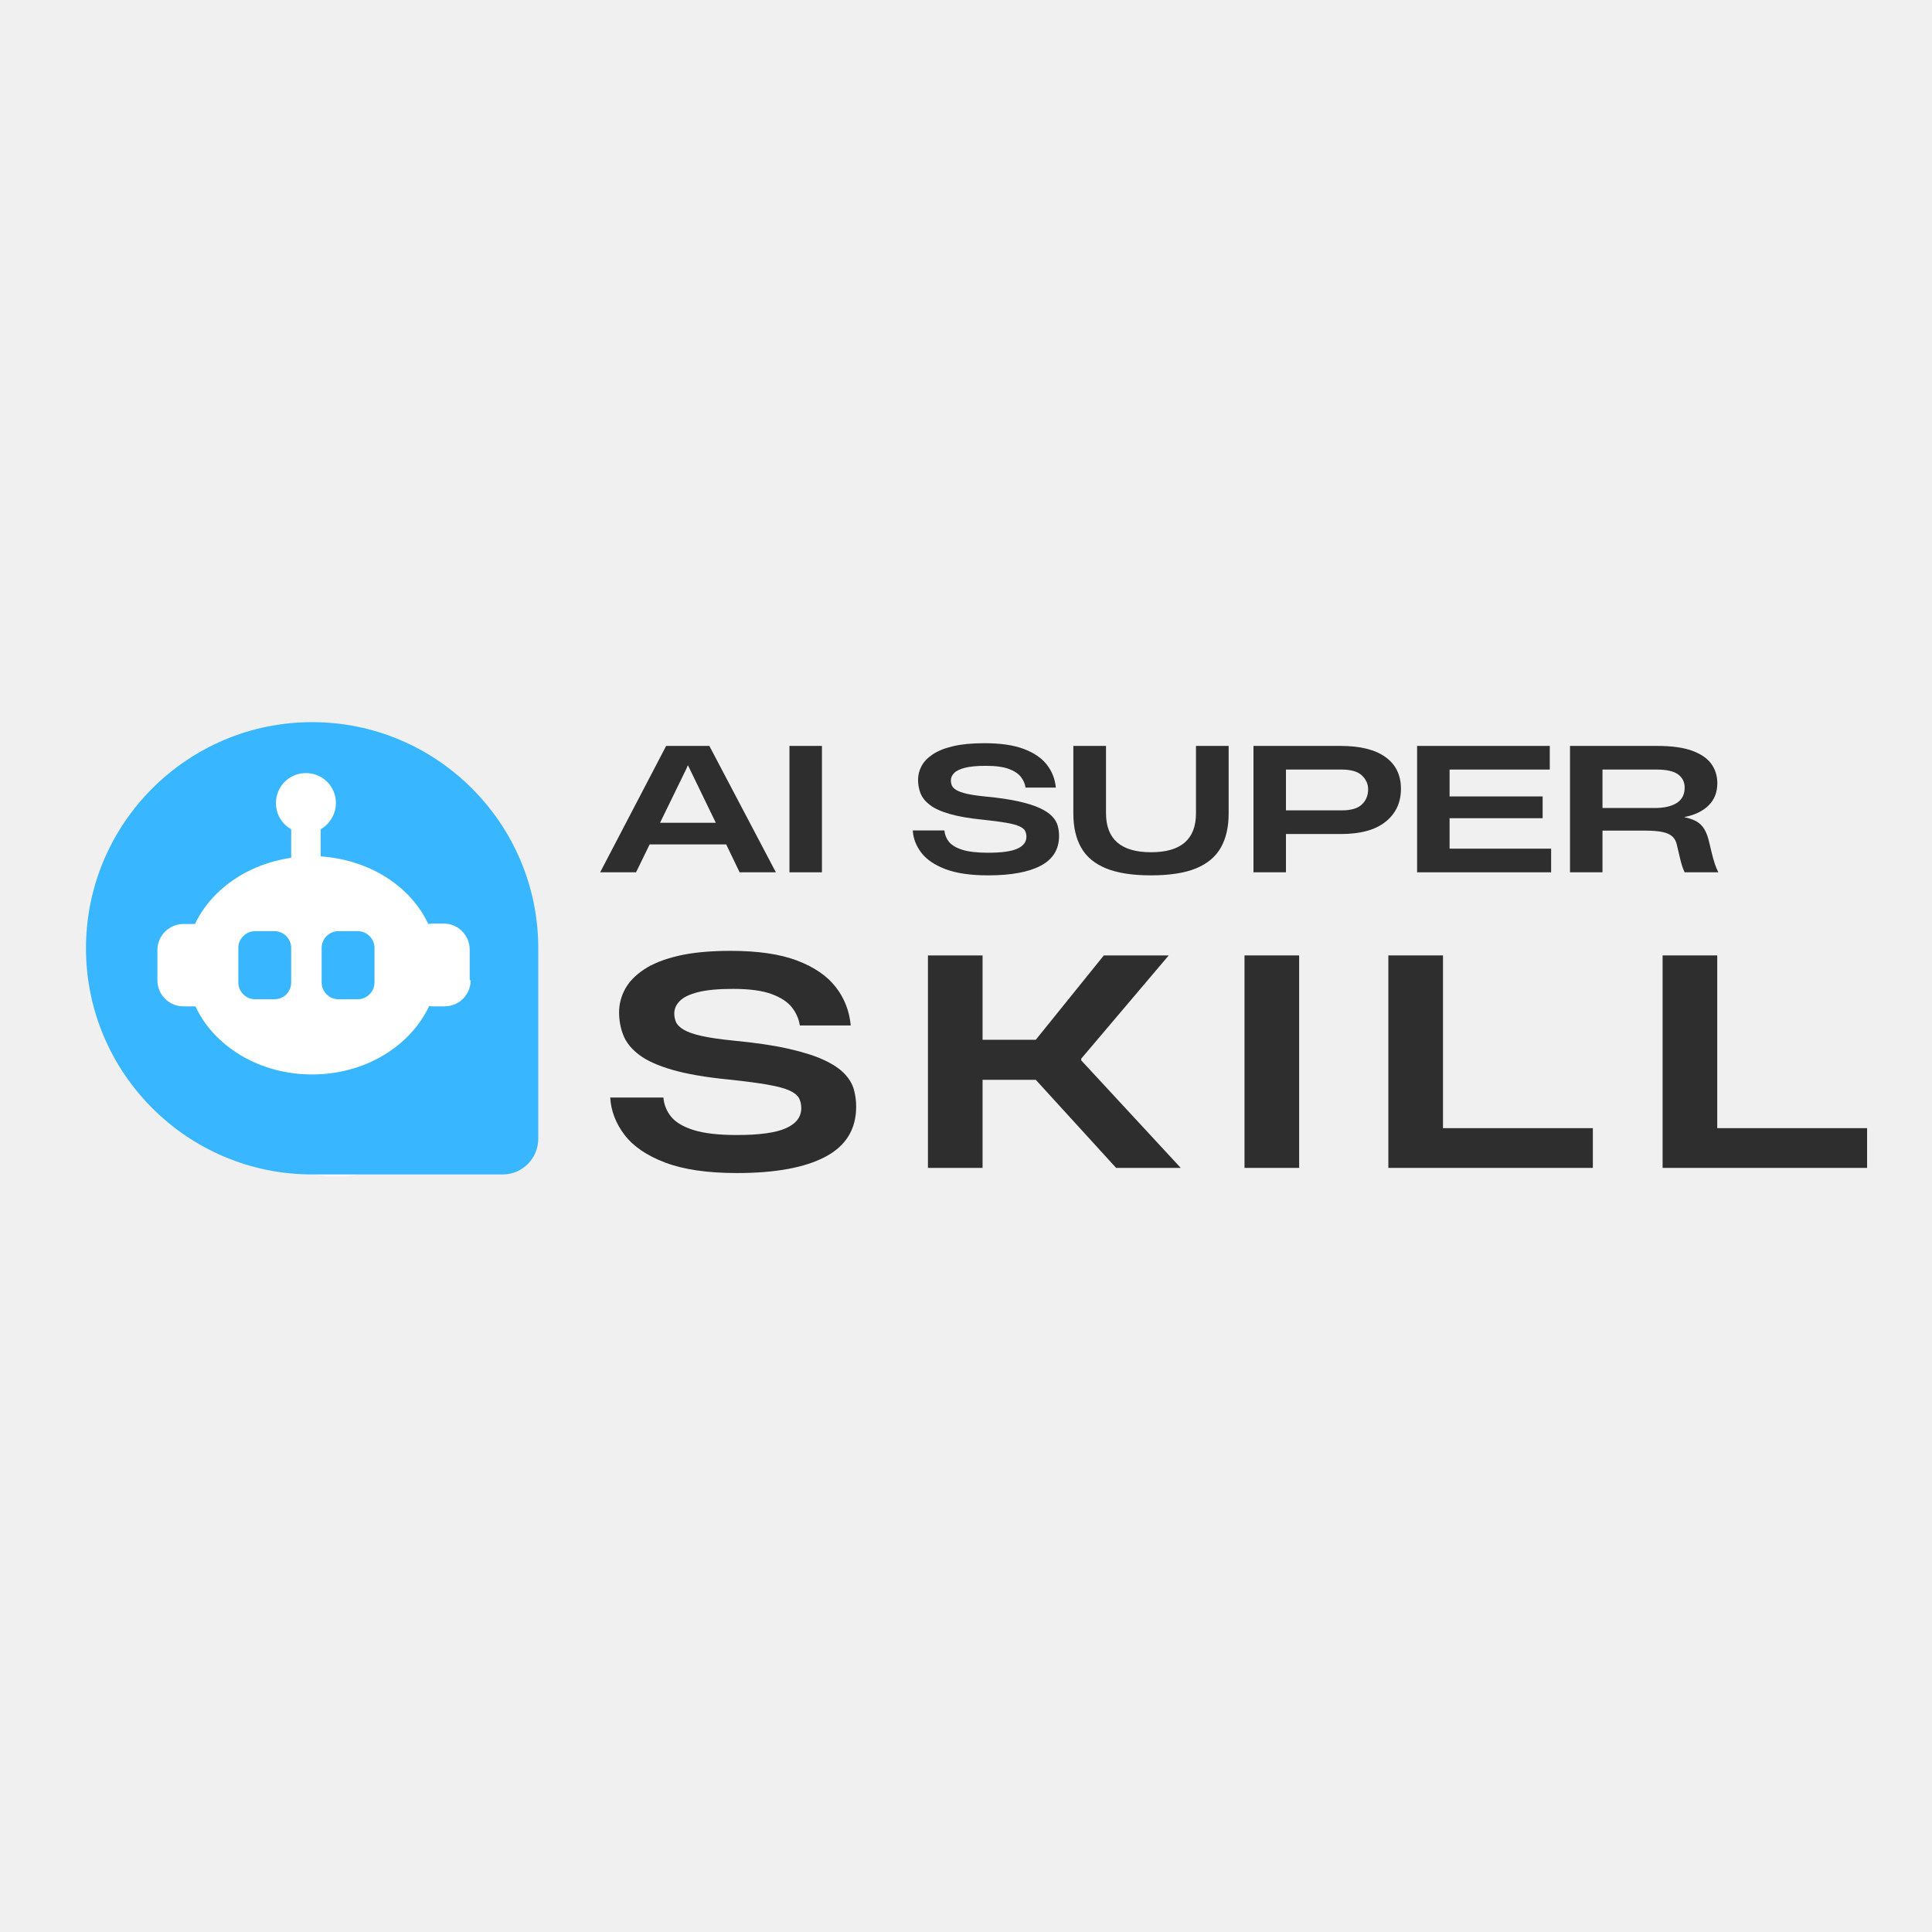
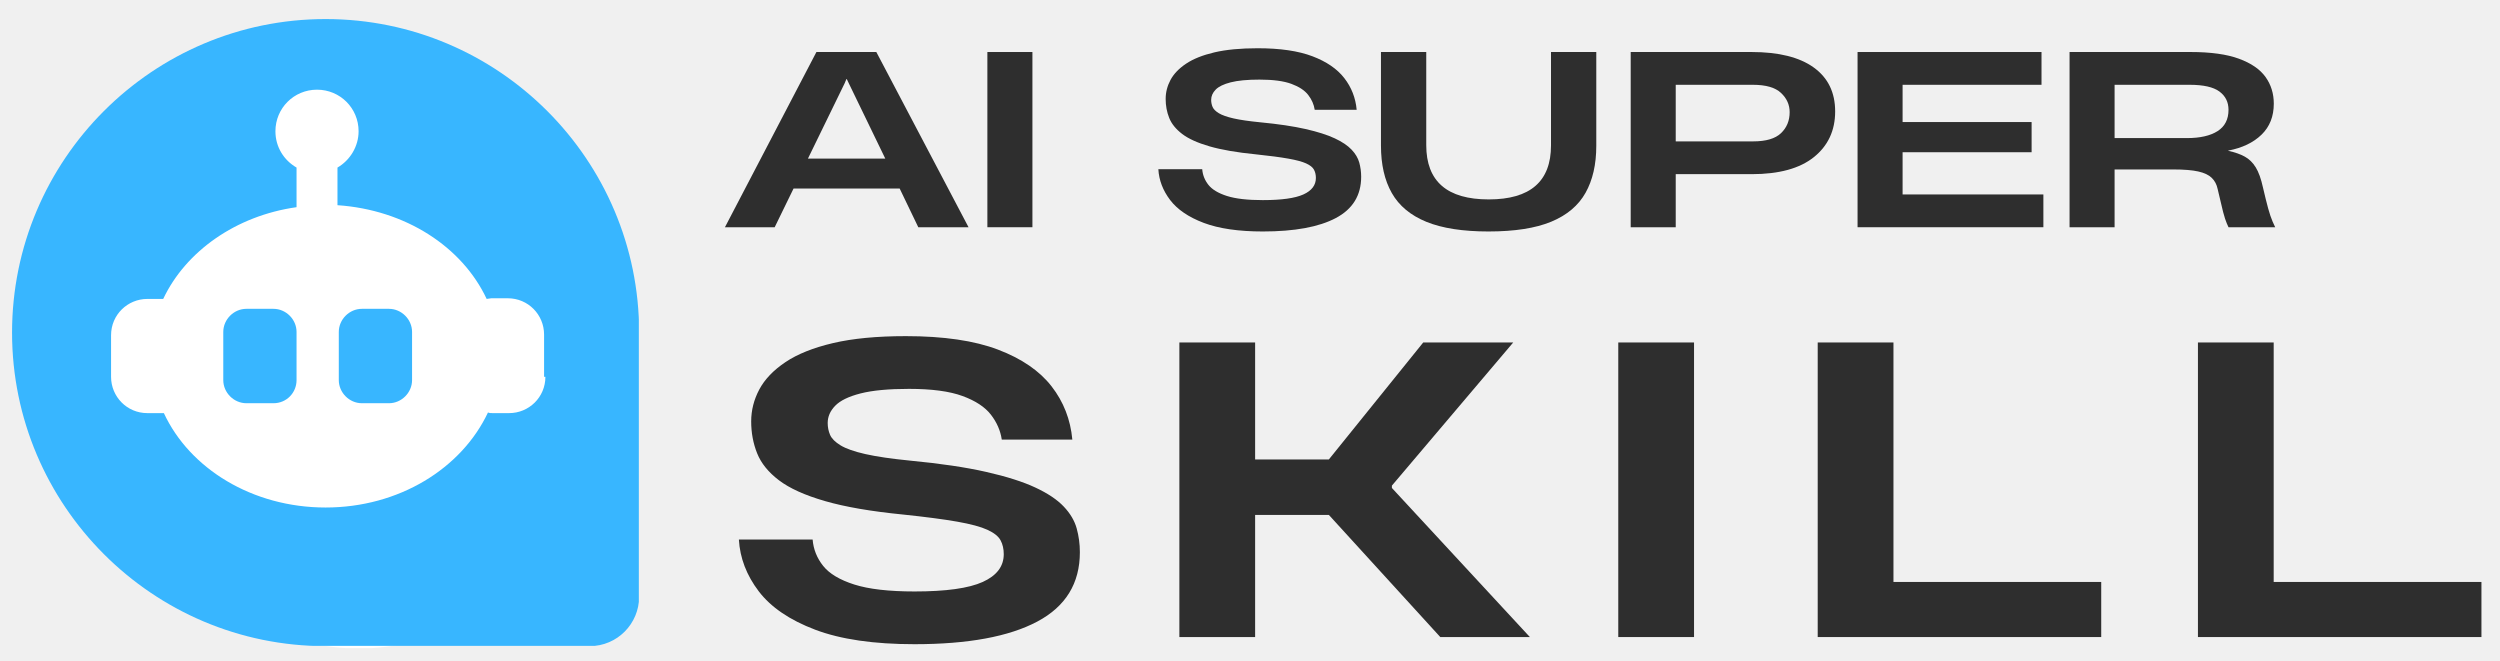
- <svg xmlns="http://www.w3.org/2000/svg" width="100%" height="100%" viewBox="0 0 1500 1500" preserveAspectRatio="xMidYMid slice" shape-rendering="geometricPrecision" text-rendering="geometricPrecision">
+ <svg xmlns="http://www.w3.org/2000/svg" width="100%" height="100%" viewBox="60 550 1400 370" shape-rendering="geometricPrecision" text-rendering="geometricPrecision">
  <defs>
    <g />
    <clipPath id="b048cc114e">
      <path d="M 121.871 586.098 L 399.859 586.098 L 399.859 914 L 121.871 914 Z M 121.871 586.098 " clip-rule="nonzero" />
    </clipPath>
    <clipPath id="4fd0b667a4">
      <path d="M 260.863 586.098 C 184.102 586.098 121.871 659.316 121.871 749.633 C 121.871 839.949 184.102 913.168 260.863 913.168 C 337.629 913.168 399.859 839.949 399.859 749.633 C 399.859 659.316 337.629 586.098 260.863 586.098 Z M 260.863 586.098 " clip-rule="nonzero" />
    </clipPath>
    <clipPath id="acee8102aa">
      <path d="M 0.871 0.098 L 278.859 0.098 L 278.859 327 L 0.871 327 Z M 0.871 0.098 " clip-rule="nonzero" />
    </clipPath>
    <clipPath id="1a29fc43a9">
      <path d="M 139.863 0.098 C 63.102 0.098 0.871 73.316 0.871 163.633 C 0.871 253.949 63.102 327.168 139.863 327.168 C 216.629 327.168 278.859 253.949 278.859 163.633 C 278.859 73.316 216.629 0.098 139.863 0.098 Z M 139.863 0.098 " clip-rule="nonzero" />
    </clipPath>
    <clipPath id="47ca1db2bd">
      <rect x="0" width="279" y="0" height="328" />
    </clipPath>
    <clipPath id="95bca35613">
      <path d="M 94.234 570.32 L 399.859 570.32 L 399.859 902.211 L 94.234 902.211 Z M 94.234 570.32 " clip-rule="nonzero" />
    </clipPath>
    <clipPath id="f96af0a356">
      <path d="M 247.047 570.32 C 162.652 570.32 94.234 644.613 94.234 736.258 C 94.234 827.902 162.652 902.195 247.047 902.195 C 331.445 902.195 399.859 827.902 399.859 736.258 C 399.859 644.613 331.445 570.32 247.047 570.32 Z M 247.047 570.32 " clip-rule="nonzero" />
    </clipPath>
    <clipPath id="fa8381a449">
      <path d="M 0.234 0.32 L 305.859 0.32 L 305.859 332.211 L 0.234 332.211 Z M 0.234 0.32 " clip-rule="nonzero" />
    </clipPath>
    <clipPath id="cbbc066c78">
      <path d="M 153.047 0.32 C 68.652 0.32 0.234 74.613 0.234 166.258 C 0.234 257.902 68.652 332.195 153.047 332.195 C 237.445 332.195 305.859 257.902 305.859 166.258 C 305.859 74.613 237.445 0.32 153.047 0.32 Z M 153.047 0.32 " clip-rule="nonzero" />
    </clipPath>
    <clipPath id="5e224af36a">
      <rect x="0" width="306" y="0" height="333" />
    </clipPath>
    <clipPath id="a362efe726">
      <path d="M 66.75 560.672 L 417.75 560.672 L 417.75 911.672 L 66.75 911.672 Z M 66.75 560.672 " clip-rule="nonzero" />
    </clipPath>
  </defs>
  <g clip-path="url(#b048cc114e)">
    <g clip-path="url(#4fd0b667a4)">
      <g transform="matrix(1, 0, 0, 1, 121, 586)">
        <g clip-path="url(#47ca1db2bd)">
          <g clip-path="url(#acee8102aa)">
            <g clip-path="url(#1a29fc43a9)">
              <path fill="#ffffff" d="M 0.871 0.098 L 278.859 0.098 L 278.859 326.953 L 0.871 326.953 Z M 0.871 0.098 " fill-opacity="1" fill-rule="nonzero" />
            </g>
          </g>
        </g>
      </g>
    </g>
  </g>
  <g clip-path="url(#95bca35613)">
    <g clip-path="url(#f96af0a356)">
      <g transform="matrix(1, 0, 0, 1, 94, 570)">
        <g clip-path="url(#5e224af36a)">
          <g clip-path="url(#fa8381a449)">
            <g clip-path="url(#cbbc066c78)">
              <path fill="#ffffff" d="M 0.234 0.32 L 305.859 0.32 L 305.859 332.211 L 0.234 332.211 Z M 0.234 0.32 " fill-opacity="1" fill-rule="nonzero" />
            </g>
          </g>
        </g>
      </g>
    </g>
  </g>
  <g fill="#2e2e2e" fill-opacity="1">
    <g transform="translate(464.8984, 677.2517)">
      <g>
        <path d="M 1.062 0 L 52.297 -98.125 L 85.844 -98.125 L 137.484 0 L 109.344 0 L 98.922 -21.656 L 39.484 -21.656 L 28.922 0 Z M 47.547 -38.438 L 90.859 -38.438 L 70.391 -80.688 L 69.328 -82.938 L 69.062 -82.938 L 68.141 -80.688 Z M 47.547 -38.438 " />
      </g>
    </g>
  </g>
  <g fill="#2e2e2e" fill-opacity="1">
    <g transform="translate(599.466, 677.2517)">
      <g>
        <path d="M 13.469 0 L 13.469 -98.125 L 38.688 -98.125 L 38.688 0 Z M 13.469 0 " />
      </g>
    </g>
  </g>
  <g fill="#2e2e2e" fill-opacity="1">
    <g transform="translate(647.6673, 677.2517)">
      <g />
    </g>
  </g>
  <g fill="#2e2e2e" fill-opacity="1">
    <g transform="translate(703.3959, 677.2517)">
      <g>
        <path d="M 63.781 2.375 C 50.227 2.375 39.203 0.77 30.703 -2.438 C 22.203 -5.656 15.926 -9.926 11.875 -15.25 C 7.832 -20.582 5.633 -26.328 5.281 -32.484 L 29.844 -32.484 C 30.113 -29.223 31.281 -26.297 33.344 -23.703 C 35.414 -21.109 38.867 -19.039 43.703 -17.5 C 48.547 -15.957 55.238 -15.188 63.781 -15.188 C 74.258 -15.188 81.832 -16.242 86.5 -18.359 C 91.164 -20.473 93.5 -23.551 93.5 -27.594 C 93.5 -29.363 93.145 -30.906 92.438 -32.219 C 91.738 -33.539 90.285 -34.707 88.078 -35.719 C 85.879 -36.727 82.535 -37.629 78.047 -38.422 C 73.555 -39.223 67.523 -40.02 59.953 -40.812 C 49.305 -41.863 40.633 -43.359 33.938 -45.297 C 27.25 -47.234 22.145 -49.547 18.625 -52.234 C 15.102 -54.922 12.68 -57.91 11.359 -61.203 C 10.035 -64.504 9.375 -68.051 9.375 -71.844 C 9.375 -75.539 10.273 -79.082 12.078 -82.469 C 13.891 -85.863 16.797 -88.898 20.797 -91.578 C 24.805 -94.266 30.086 -96.379 36.641 -97.922 C 43.203 -99.461 51.281 -100.234 60.875 -100.234 C 73.469 -100.234 83.703 -98.734 91.578 -95.734 C 99.461 -92.742 105.406 -88.672 109.406 -83.516 C 113.414 -78.367 115.727 -72.453 116.344 -65.766 L 92.844 -65.766 C 92.395 -68.754 91.18 -71.523 89.203 -74.078 C 87.223 -76.641 84.078 -78.711 79.766 -80.297 C 75.453 -81.879 69.508 -82.672 61.938 -82.672 C 55.156 -82.672 49.785 -82.164 45.828 -81.156 C 41.867 -80.145 39.051 -78.781 37.375 -77.062 C 35.695 -75.344 34.859 -73.426 34.859 -71.312 C 34.859 -69.906 35.125 -68.582 35.656 -67.344 C 36.188 -66.113 37.352 -64.945 39.156 -63.844 C 40.957 -62.75 43.707 -61.781 47.406 -60.938 C 51.102 -60.102 56.078 -59.379 62.328 -58.766 C 72.453 -57.797 80.906 -56.539 87.688 -55 C 94.469 -53.457 99.926 -51.719 104.062 -49.781 C 108.195 -47.844 111.344 -45.727 113.5 -43.438 C 115.664 -41.156 117.098 -38.738 117.797 -36.188 C 118.504 -33.633 118.859 -30.992 118.859 -28.266 C 118.859 -17.867 114.125 -10.16 104.656 -5.141 C 95.195 -0.129 81.57 2.375 63.781 2.375 Z M 63.781 2.375 " />
      </g>
    </g>
  </g>
  <g fill="#2e2e2e" fill-opacity="1">
    <g transform="translate(823.7012, 677.2517)">
      <g>
        <path d="M 69.859 2.375 C 55.504 2.375 43.906 0.57 35.062 -3.031 C 26.219 -6.645 19.77 -12.016 15.719 -19.141 C 11.664 -26.273 9.641 -35.125 9.641 -45.688 L 9.641 -98.125 L 35 -98.125 L 35 -45.953 C 35 -25.703 46.664 -15.578 70 -15.578 C 93.238 -15.578 104.859 -25.66 104.859 -45.828 L 104.859 -98.125 L 130.219 -98.125 L 130.219 -45.562 C 130.219 -35.176 128.211 -26.414 124.203 -19.281 C 120.203 -12.145 113.797 -6.75 104.984 -3.094 C 96.18 0.551 84.473 2.375 69.859 2.375 Z M 69.859 2.375 " />
      </g>
    </g>
  </g>
  <g fill="#2e2e2e" fill-opacity="1">
    <g transform="translate(959.7214, 677.2517)">
      <g>
        <path d="M 13.469 0 L 13.469 -98.125 L 81.094 -98.125 C 96.32 -98.125 107.941 -95.238 115.953 -89.469 C 123.961 -83.707 127.969 -75.5 127.969 -64.844 C 127.969 -54.188 124.004 -45.664 116.078 -39.281 C 108.16 -32.906 96.539 -29.719 81.219 -29.719 L 38.688 -29.719 L 38.688 0 Z M 38.688 -48.078 L 82.016 -48.078 C 89.234 -48.078 94.445 -49.613 97.656 -52.688 C 100.875 -55.77 102.484 -59.691 102.484 -64.453 C 102.484 -68.586 100.875 -72.172 97.656 -75.203 C 94.445 -78.242 89.188 -79.766 81.875 -79.766 L 38.688 -79.766 Z M 38.688 -48.078 " />
      </g>
    </g>
  </g>
  <g fill="#2e2e2e" fill-opacity="1">
    <g transform="translate(1086.762, 677.2517)">
      <g>
        <path d="M 13.469 0 L 13.469 -98.125 L 116.484 -98.125 L 116.484 -79.766 L 38.688 -79.766 L 38.688 -58.906 L 110.938 -58.906 L 110.938 -42 L 38.688 -42 L 38.688 -18.359 L 117.531 -18.359 L 117.531 0 Z M 13.469 0 " />
      </g>
    </g>
  </g>
  <g fill="#2e2e2e" fill-opacity="1">
    <g transform="translate(1205.482, 677.2517)">
      <g>
        <path d="M 13.469 0 L 13.469 -98.125 L 81.219 -98.125 C 92.488 -98.125 101.535 -96.867 108.359 -94.359 C 115.18 -91.848 120.133 -88.438 123.219 -84.125 C 126.301 -79.812 127.844 -74.836 127.844 -69.203 C 127.844 -62.066 125.551 -56.273 120.969 -51.828 C 116.395 -47.391 110.188 -44.422 102.344 -42.922 L 102.344 -42.781 C 106.039 -41.988 109.125 -40.91 111.594 -39.547 C 114.062 -38.18 116.109 -36.176 117.734 -33.531 C 119.359 -30.895 120.703 -27.156 121.766 -22.312 L 123.344 -15.719 C 124.312 -11.75 125.172 -8.664 125.922 -6.469 C 126.672 -4.27 127.57 -2.113 128.625 0 L 102.484 0 C 101.867 -1.227 101.227 -2.812 100.562 -4.75 C 99.906 -6.688 99.094 -9.812 98.125 -14.125 L 96.406 -21.391 C 95.875 -23.941 94.77 -26.031 93.094 -27.656 C 91.426 -29.289 88.895 -30.484 85.5 -31.234 C 82.113 -31.984 77.473 -32.359 71.578 -32.359 L 38.688 -32.359 L 38.688 0 Z M 38.688 -49.922 L 79.234 -49.922 C 86.547 -49.922 92.25 -51.219 96.344 -53.812 C 100.438 -56.414 102.484 -60.398 102.484 -65.766 C 102.484 -70.078 100.785 -73.488 97.391 -76 C 94.004 -78.508 88.438 -79.766 80.688 -79.766 L 38.688 -79.766 Z M 38.688 -49.922 " />
      </g>
    </g>
  </g>
  <g fill="#2e2e2e" fill-opacity="1">
    <g transform="translate(464.8984, 906.7517)">
      <g>
        <path d="M 107.234 4 C 84.441 4 65.906 1.293 51.625 -4.109 C 37.344 -9.516 26.797 -16.691 19.984 -25.641 C 13.172 -34.598 9.469 -44.258 8.875 -54.625 L 50.172 -54.625 C 50.617 -49.145 52.582 -44.223 56.062 -39.859 C 59.539 -35.492 65.348 -32.016 73.484 -29.422 C 81.629 -26.828 92.879 -25.531 107.234 -25.531 C 124.848 -25.531 137.578 -27.305 145.422 -30.859 C 153.273 -34.41 157.203 -39.594 157.203 -46.406 C 157.203 -49.363 156.609 -51.953 155.422 -54.172 C 154.234 -56.391 151.789 -58.348 148.094 -60.047 C 144.395 -61.754 138.77 -63.273 131.219 -64.609 C 123.664 -65.941 113.523 -67.273 100.797 -68.609 C 82.891 -70.379 68.312 -72.895 57.062 -76.156 C 45.812 -79.414 37.223 -83.301 31.297 -87.812 C 25.379 -92.32 21.312 -97.352 19.094 -102.906 C 16.875 -108.457 15.766 -114.414 15.766 -120.781 C 15.766 -127 17.281 -132.957 20.312 -138.656 C 23.352 -144.352 28.238 -149.457 34.969 -153.969 C 41.707 -158.488 50.586 -162.039 61.609 -164.625 C 72.641 -167.219 86.223 -168.516 102.359 -168.516 C 123.523 -168.516 140.727 -166 153.969 -160.969 C 167.219 -155.938 177.211 -149.094 183.953 -140.438 C 190.691 -131.781 194.578 -121.828 195.609 -110.578 L 156.094 -110.578 C 155.352 -115.609 153.316 -120.27 149.984 -124.562 C 146.648 -128.852 141.359 -132.328 134.109 -134.984 C 126.859 -137.648 116.863 -138.984 104.125 -138.984 C 92.727 -138.984 83.695 -138.133 77.031 -136.438 C 70.375 -134.738 65.641 -132.441 62.828 -129.547 C 60.016 -126.66 58.609 -123.441 58.609 -119.891 C 58.609 -117.523 59.051 -115.305 59.938 -113.234 C 60.832 -111.16 62.797 -109.195 65.828 -107.344 C 68.867 -105.5 73.492 -103.875 79.703 -102.469 C 85.922 -101.062 94.285 -99.836 104.797 -98.797 C 121.816 -97.172 136.023 -95.062 147.422 -92.469 C 158.828 -89.883 168.004 -86.961 174.953 -83.703 C 181.91 -80.453 187.203 -76.898 190.828 -73.047 C 194.461 -69.203 196.867 -65.129 198.047 -60.828 C 199.234 -56.535 199.828 -52.098 199.828 -47.516 C 199.828 -30.047 191.867 -17.094 175.953 -8.656 C 160.047 -0.219 137.141 4 107.234 4 Z M 107.234 4 " />
      </g>
    </g>
  </g>
  <g fill="#2e2e2e" fill-opacity="1">
    <g transform="translate(697.8078, 906.7517)">
      <g>
        <path d="M 22.641 0 L 22.641 -164.969 L 65.062 -164.969 L 65.062 -99.469 L 106.359 -99.469 L 159.203 -164.969 L 209.594 -164.969 L 141.656 -84.812 L 141.656 -83.484 L 218.922 0 L 168.75 0 L 106.359 -68.391 L 65.062 -68.391 L 65.062 0 Z M 22.641 0 " />
      </g>
    </g>
  </g>
  <g fill="#2e2e2e" fill-opacity="1">
    <g transform="translate(943.5948, 906.7517)">
      <g>
        <path d="M 22.641 0 L 22.641 -164.969 L 65.062 -164.969 L 65.062 0 Z M 22.641 0 " />
      </g>
    </g>
  </g>
  <g fill="#2e2e2e" fill-opacity="1">
    <g transform="translate(1055.276, 906.7517)">
      <g>
        <path d="M 22.641 0 L 22.641 -164.969 L 65.062 -164.969 L 65.062 -30.859 L 181.406 -30.859 L 181.406 0 Z M 22.641 0 " />
      </g>
    </g>
  </g>
  <g fill="#2e2e2e" fill-opacity="1">
    <g transform="translate(1268.203, 906.7517)">
      <g>
        <path d="M 22.641 0 L 22.641 -164.969 L 65.062 -164.969 L 65.062 -30.859 L 181.406 -30.859 L 181.406 0 Z M 22.641 0 " />
      </g>
    </g>
  </g>
  <path fill="#38b6ff" d="M 213.129 775.805 L 197.973 775.805 C 190.953 775.805 185.035 769.891 185.035 762.867 L 185.035 735.883 C 185.035 728.859 190.953 722.945 197.973 722.945 L 213.129 722.945 C 220.152 722.945 226.066 728.859 226.066 735.883 L 226.066 762.867 C 226.066 769.891 220.523 775.805 213.129 775.805 Z M 213.129 775.805 " fill-opacity="1" fill-rule="nonzero" />
  <path fill="#38b6ff" d="M 277.816 775.805 L 262.664 775.805 C 255.641 775.805 249.727 769.891 249.727 762.867 L 249.727 735.883 C 249.727 728.859 255.641 722.945 262.664 722.945 L 277.816 722.945 C 284.84 722.945 290.754 728.859 290.754 735.883 L 290.754 762.867 C 290.754 769.891 284.84 775.805 277.816 775.805 Z M 277.816 775.805 " fill-opacity="1" fill-rule="nonzero" />
  <g clip-path="url(#a362efe726)">
    <path fill="#38b6ff" d="M 242.332 560.672 C 145.484 560.672 66.75 639.406 66.75 736.254 C 66.75 833.098 145.484 911.836 242.332 911.836 L 390.191 911.836 C 405.715 911.836 417.914 899.266 417.914 884.109 L 417.914 736.254 C 417.914 639.406 339.18 560.672 242.332 560.672 Z M 365.426 761.02 C 365.426 772.477 356.184 781.348 345.094 781.348 L 335.852 781.348 C 335.113 781.348 334.004 781.348 333.266 780.98 C 318.48 812.398 283.363 834.207 242.332 834.207 C 201.301 834.207 166.184 812.398 151.77 781.348 L 142.527 781.348 C 131.07 781.348 122.195 772.109 122.195 761.02 L 122.195 737.73 C 122.195 726.273 131.438 717.398 142.527 717.398 L 151.398 717.398 C 163.969 690.785 192.059 670.824 226.066 666.02 L 226.066 643.84 C 219.043 639.773 214.238 632.383 214.238 623.512 C 214.238 610.574 224.59 600.223 237.527 600.223 C 250.465 600.223 260.812 610.574 260.812 623.512 C 260.812 632.012 256.008 639.773 248.984 643.84 L 248.984 664.91 C 287.059 667.496 318.848 688.199 332.527 717.398 C 333.266 717.398 334.375 717.031 335.113 717.031 L 344.355 717.031 C 355.812 717.031 364.684 726.273 364.684 737.359 L 364.684 761.02 Z M 365.426 761.02 " fill-opacity="1" fill-rule="nonzero" />
  </g>
</svg>
